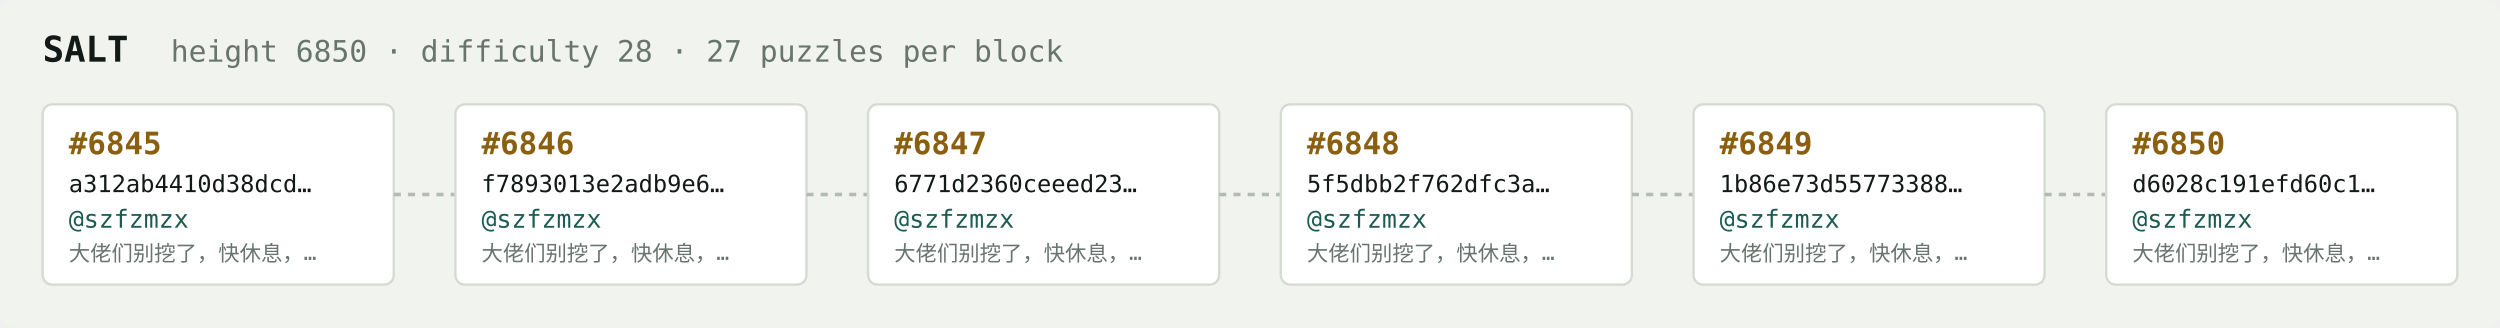
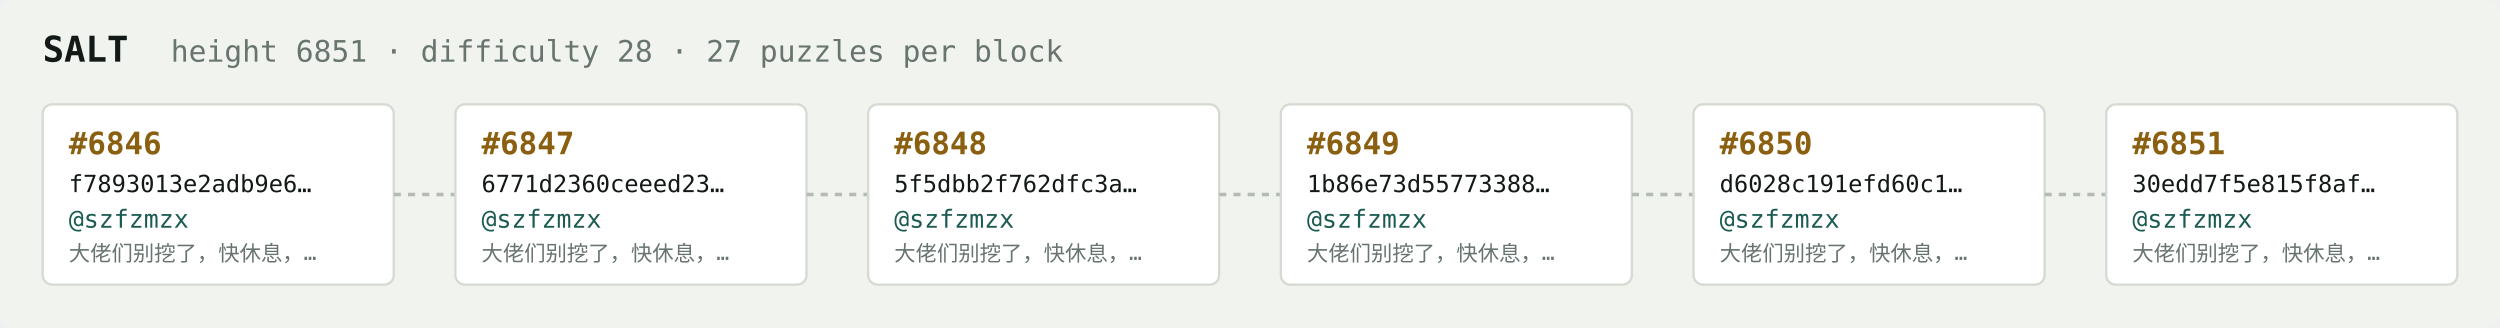
<svg xmlns="http://www.w3.org/2000/svg" width="1054" height="138" viewBox="0 0 1054 138" font-family="ui-monospace,SFMono-Regular,Menlo,monospace">
  <rect fill="#f1f3ef" width="1054" height="138" rx="6" />
  <text x="18" y="26" fill="#121916" font-size="15" font-weight="700">SALT</text>
-   <text x="72" y="26" fill="#68746e" font-size="12.5">height 6850 · difficulty 28 · 27 puzzles per block</text>
+   <text x="72" y="26" fill="#68746e" font-size="12.5">height 6851 · difficulty 28 · 27 puzzles per block</text>
  <rect x="18" y="44" width="148" height="76" rx="4" fill="#ffffff" stroke="#d5dbd2" stroke-width="1" />
-   <text x="29" y="65" fill="#8a5f10" font-size="13" font-weight="700">#6845</text>
-   <text x="29" y="81" fill="#121916" font-size="10">a312ab4410d38dcd…</text>
+   <text x="29" y="65" fill="#8a5f10" font-size="13" font-weight="700">#6846</text>
+   <text x="29" y="81" fill="#121916" font-size="10">f7893013e2adb9e6…</text>
  <text x="29" y="96" fill="#1c5b52" font-size="10.5">@szfzmzx</text>
  <text x="29" y="110" fill="#68746e" font-size="9">大佬们别挖了，快休息，…</text>
  <line x1="166" y1="82.0" x2="192" y2="82.0" stroke="#b3bcb4" stroke-width="1.5" stroke-dasharray="3 3" />
  <rect x="192" y="44" width="148" height="76" rx="4" fill="#ffffff" stroke="#d5dbd2" stroke-width="1" />
-   <text x="203" y="65" fill="#8a5f10" font-size="13" font-weight="700">#6846</text>
-   <text x="203" y="81" fill="#121916" font-size="10">f7893013e2adb9e6…</text>
+   <text x="203" y="65" fill="#8a5f10" font-size="13" font-weight="700">#6847</text>
+   <text x="203" y="81" fill="#121916" font-size="10">6771d2360ceeed23…</text>
  <text x="203" y="96" fill="#1c5b52" font-size="10.5">@szfzmzx</text>
  <text x="203" y="110" fill="#68746e" font-size="9">大佬们别挖了，快休息，…</text>
  <line x1="340" y1="82.0" x2="366" y2="82.0" stroke="#b3bcb4" stroke-width="1.5" stroke-dasharray="3 3" />
  <rect x="366" y="44" width="148" height="76" rx="4" fill="#ffffff" stroke="#d5dbd2" stroke-width="1" />
-   <text x="377" y="65" fill="#8a5f10" font-size="13" font-weight="700">#6847</text>
-   <text x="377" y="81" fill="#121916" font-size="10">6771d2360ceeed23…</text>
+   <text x="377" y="65" fill="#8a5f10" font-size="13" font-weight="700">#6848</text>
+   <text x="377" y="81" fill="#121916" font-size="10">5f5dbb2f762dfc3a…</text>
  <text x="377" y="96" fill="#1c5b52" font-size="10.5">@szfzmzx</text>
  <text x="377" y="110" fill="#68746e" font-size="9">大佬们别挖了，快休息，…</text>
  <line x1="514" y1="82.0" x2="540" y2="82.0" stroke="#b3bcb4" stroke-width="1.5" stroke-dasharray="3 3" />
  <rect x="540" y="44" width="148" height="76" rx="4" fill="#ffffff" stroke="#d5dbd2" stroke-width="1" />
-   <text x="551" y="65" fill="#8a5f10" font-size="13" font-weight="700">#6848</text>
-   <text x="551" y="81" fill="#121916" font-size="10">5f5dbb2f762dfc3a…</text>
+   <text x="551" y="65" fill="#8a5f10" font-size="13" font-weight="700">#6849</text>
+   <text x="551" y="81" fill="#121916" font-size="10">1b86e73d55773388…</text>
  <text x="551" y="96" fill="#1c5b52" font-size="10.5">@szfzmzx</text>
  <text x="551" y="110" fill="#68746e" font-size="9">大佬们别挖了，快休息，…</text>
  <line x1="688" y1="82.0" x2="714" y2="82.0" stroke="#b3bcb4" stroke-width="1.5" stroke-dasharray="3 3" />
  <rect x="714" y="44" width="148" height="76" rx="4" fill="#ffffff" stroke="#d5dbd2" stroke-width="1" />
-   <text x="725" y="65" fill="#8a5f10" font-size="13" font-weight="700">#6849</text>
-   <text x="725" y="81" fill="#121916" font-size="10">1b86e73d55773388…</text>
+   <text x="725" y="65" fill="#8a5f10" font-size="13" font-weight="700">#6850</text>
+   <text x="725" y="81" fill="#121916" font-size="10">d6028c191efd60c1…</text>
  <text x="725" y="96" fill="#1c5b52" font-size="10.5">@szfzmzx</text>
  <text x="725" y="110" fill="#68746e" font-size="9">大佬们别挖了，快休息，…</text>
  <line x1="862" y1="82.0" x2="888" y2="82.0" stroke="#b3bcb4" stroke-width="1.5" stroke-dasharray="3 3" />
  <rect x="888" y="44" width="148" height="76" rx="4" fill="#ffffff" stroke="#d5dbd2" stroke-width="1" />
-   <text x="899" y="65" fill="#8a5f10" font-size="13" font-weight="700">#6850</text>
-   <text x="899" y="81" fill="#121916" font-size="10">d6028c191efd60c1…</text>
+   <text x="899" y="65" fill="#8a5f10" font-size="13" font-weight="700">#6851</text>
+   <text x="899" y="81" fill="#121916" font-size="10">30edd7f5e815f8af…</text>
  <text x="899" y="96" fill="#1c5b52" font-size="10.5">@szfzmzx</text>
  <text x="899" y="110" fill="#68746e" font-size="9">大佬们别挖了，快休息，…</text>
</svg>
